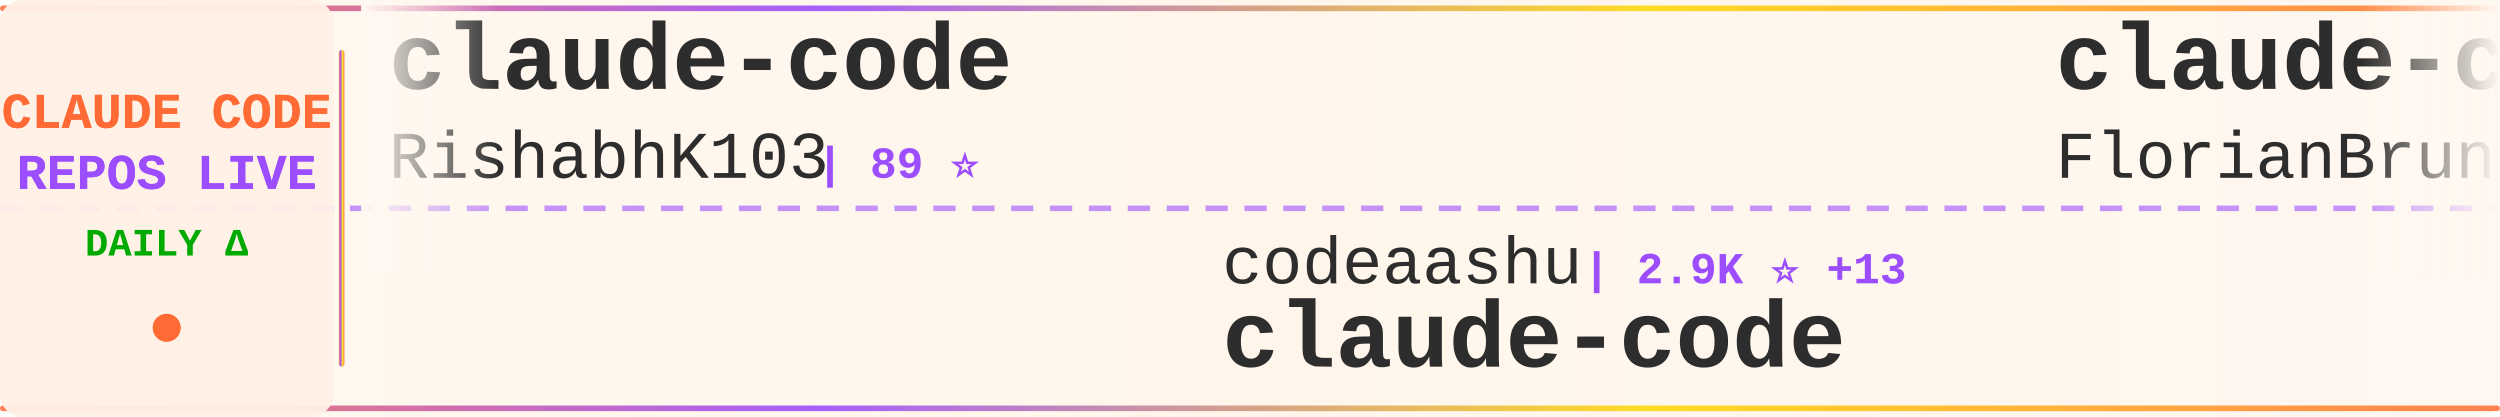
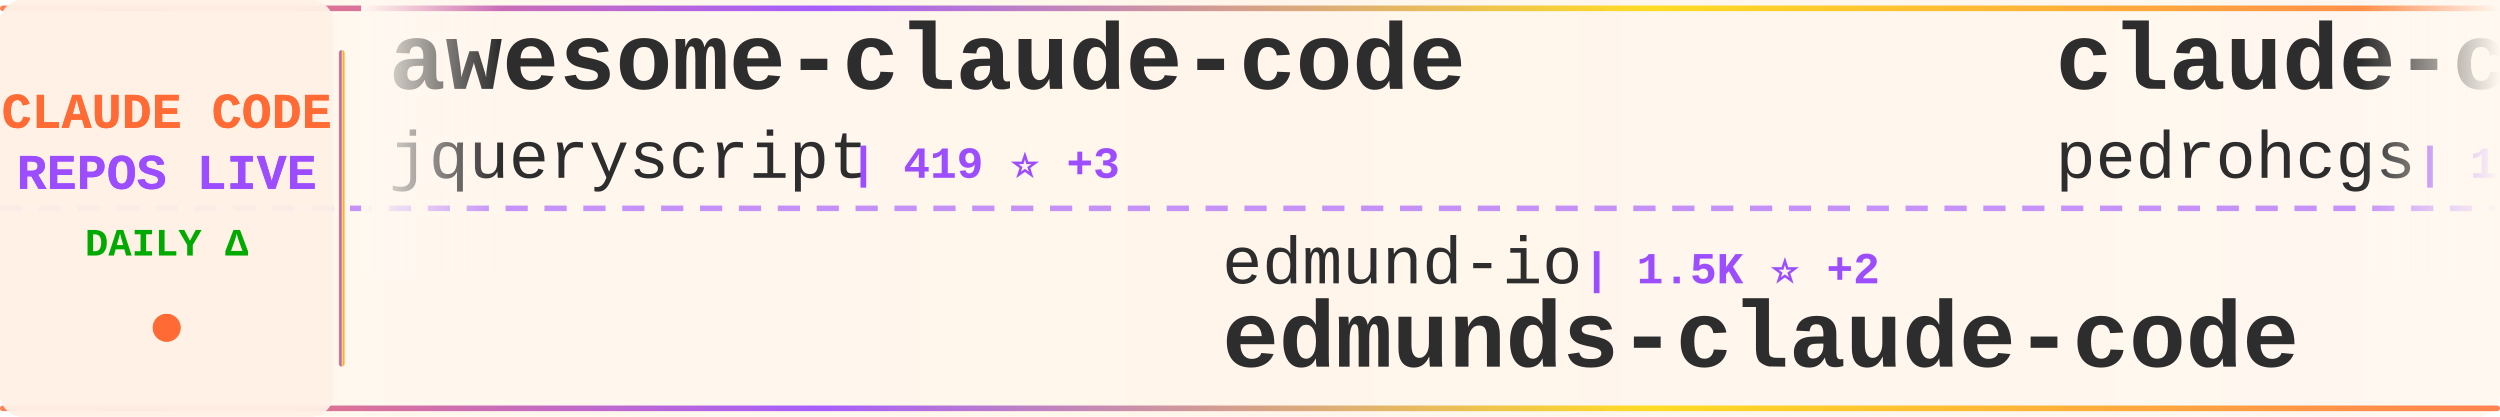
<svg xmlns="http://www.w3.org/2000/svg" width="900" height="150">
  <defs>
    <linearGradient id="tickerBg" x1="0%" y1="0%" x2="100%" y2="0%">
      <stop offset="0%" style="stop-color:#fff8f0;stop-opacity:0.98" />
      <stop offset="50%" style="stop-color:#fff5eb;stop-opacity:1" />
      <stop offset="100%" style="stop-color:#fff8f0;stop-opacity:0.98" />
    </linearGradient>
    <linearGradient id="borderGrad" x1="0%" y1="0%" x2="100%" y2="0%">
      <stop offset="0%" style="stop-color:#FF6B35;stop-opacity:0.85">
        <animate attributeName="stop-opacity" values="0.85;1;0.85" dur="2s" repeatCount="indefinite" />
      </stop>
      <stop offset="33%" style="stop-color:#9C4EFF;stop-opacity:0.9">
        <animate attributeName="stop-opacity" values="0.9;1;0.9" dur="2.2s" repeatCount="indefinite" />
      </stop>
      <stop offset="66%" style="stop-color:#FFD700;stop-opacity:0.85">
        <animate attributeName="stop-opacity" values="0.85;1;0.85" dur="1.8s" repeatCount="indefinite" />
      </stop>
      <stop offset="100%" style="stop-color:#FF6B35;stop-opacity:0.85">
        <animate attributeName="stop-opacity" values="0.85;1;0.85" dur="2s" repeatCount="indefinite" />
      </stop>
    </linearGradient>
    <filter id="textGlow">
      <feGaussianBlur stdDeviation="0.15" result="coloredBlur" />
      <feMerge>
        <feMergeNode in="coloredBlur" />
        <feMergeNode in="SourceGraphic" />
      </feMerge>
    </filter>
    <filter id="metricGlow">
      <feGaussianBlur stdDeviation="0.2" result="coloredBlur" />
      <feMerge>
        <feMergeNode in="coloredBlur" />
        <feMergeNode in="SourceGraphic" />
      </feMerge>
    </filter>
    <linearGradient id="leftFade" x1="0%" y1="0%" x2="100%" y2="0%">
      <stop offset="0%" style="stop-color:#fff8f0;stop-opacity:1" />
      <stop offset="100%" style="stop-color:#fff8f0;stop-opacity:0" />
    </linearGradient>
    <linearGradient id="rightFade" x1="0%" y1="0%" x2="100%" y2="0%">
      <stop offset="0%" style="stop-color:#fff8f0;stop-opacity:0" />
      <stop offset="100%" style="stop-color:#fff8f0;stop-opacity:1" />
    </linearGradient>
  </defs>
  <rect width="900" height="150" fill="url(#tickerBg)" rx="8" />
  <rect x="0" y="2" width="900" height="2" fill="url(#borderGrad)" rx="1" />
  <rect x="0" y="146" width="900" height="2" fill="url(#borderGrad)" rx="1" />
  <line x1="0" y1="75" x2="900" y2="75" stroke="#9C4EFF" stroke-width="2" stroke-dasharray="8 6" opacity="0.6" />
  <rect x="0" y="0" width="120" height="150" fill="#fff0e6" opacity="0.95" rx="8" />
  <text x="60" y="46" font-family="'Courier New', monospace" font-size="18" font-weight="bold" fill="#FF6B35" text-anchor="middle" filter="url(#textGlow)">
    CLAUDE CODE
  </text>
  <text x="60" y="68" font-family="'Courier New', monospace" font-size="18" font-weight="bold" fill="#9C4EFF" text-anchor="middle" filter="url(#textGlow)">
    REPOS LIVE
  </text>
  <text x="60" y="92" font-family="'Courier New', monospace" font-size="14" font-weight="bold" fill="#00aa00" text-anchor="middle">
    DAILY Δ
  </text>
  <circle cx="60" cy="118" r="5" fill="#FF6B35" filter="url(#metricGlow)">
    <animate attributeName="r" values="4;6;4" dur="1.5s" repeatCount="indefinite" />
    <animate attributeName="opacity" values="0.6;1;0.6" dur="1.5s" repeatCount="indefinite" />
  </circle>
  <rect x="122" y="18" width="2" height="114" fill="url(#borderGrad)" rx="1" />
  <clipPath id="tickerClip">
    <rect x="130" y="0" width="770" height="150" />
  </clipPath>
  <g clip-path="url(#tickerClip)">
    <g id="tickerItems">
      <animateTransform attributeName="transform" attributeType="XML" type="translate" from="0 0" to="-3000 0" dur="54s" repeatCount="indefinite" />
      <g transform="translate(0, 0)">
-         <text x="140" y="32" font-family="'Courier New', monospace" font-size="34" font-weight="bold" fill="#2d2d2d">claude-code</text>
-         <text x="140" y="64" font-family="'Courier New', monospace" font-size="24" font-weight="normal" fill="#2d2d2d" opacity="1.0">RishabhK103</text>
-         <text x="294" y="64" font-family="'Courier New', monospace" font-size="16" font-weight="bold" fill="#9C4EFF"> | 89 ⭐</text>
+         <text x="140" y="32" font-family="'Courier New', monospace" font-size="34" font-weight="bold" fill="#2d2d2d">awesome-claude-code</text>
+         <text x="140" y="64" font-family="'Courier New', monospace" font-size="24" font-weight="normal" fill="#2d2d2d" opacity="1.0">jqueryscript</text>
+         <text x="306" y="64" font-family="'Courier New', monospace" font-size="16" font-weight="bold" fill="#9C4EFF"> | 419 ⭐ +3</text>
      </g>
      <g transform="translate(300, 0)">
-         <text x="140" y="102" font-family="'Courier New', monospace" font-size="24" font-weight="normal" fill="#2d2d2d" opacity="1.0">codeaashu</text>
-         <text x="270" y="102" font-family="'Courier New', monospace" font-size="16" font-weight="bold" fill="#9C4EFF"> | 2.9K ⭐ +13</text>
+         <text x="140" y="102" font-family="'Courier New', monospace" font-size="24" font-weight="normal" fill="#2d2d2d" opacity="1.0">edmund-io</text>
+         <text x="270" y="102" font-family="'Courier New', monospace" font-size="16" font-weight="bold" fill="#9C4EFF"> | 1.5K ⭐ +2</text>
+         <text x="140" y="132" font-family="'Courier New', monospace" font-size="34" font-weight="bold" fill="#2d2d2d">edmunds-claude-code</text>
+       </g>
+       <g transform="translate(600, 0)">
+         <text x="140" y="32" font-family="'Courier New', monospace" font-size="34" font-weight="bold" fill="#2d2d2d">claude-code-my-workflow</text>
+         <text x="140" y="64" font-family="'Courier New', monospace" font-size="24" font-weight="normal" fill="#2d2d2d" opacity="1.0">pedrohcgs</text>
+         <text x="270" y="64" font-family="'Courier New', monospace" font-size="16" font-weight="bold" fill="#9C4EFF"> | 1.3K ⭐ +5</text>
+       </g>
+       <g transform="translate(900, 0)">
+         <text x="140" y="102" font-family="'Courier New', monospace" font-size="24" font-weight="normal" fill="#2d2d2d" opacity="1.0">ding113</text>
+         <text x="246" y="102" font-family="'Courier New', monospace" font-size="16" font-weight="bold" fill="#9C4EFF"> | 3.0K ⭐ +11</text>
+         <text x="140" y="132" font-family="'Courier New', monospace" font-size="34" font-weight="bold" fill="#2d2d2d">claude-code-hub</text>
+       </g>
+       <g transform="translate(1200, 0)">
+         <text x="140" y="32" font-family="'Courier New', monospace" font-size="34" font-weight="bold" fill="#2d2d2d">claude-code-source-code</text>
+         <text x="140" y="64" font-family="'Courier New', monospace" font-size="24" font-weight="normal" fill="#2d2d2d" opacity="1.0">777genius</text>
+         <text x="270" y="64" font-family="'Courier New', monospace" font-size="16" font-weight="bold" fill="#9C4EFF"> | 915 ⭐ +1</text>
+       </g>
+       <g transform="translate(1500, 0)">
+         <text x="140" y="102" font-family="'Courier New', monospace" font-size="24" font-weight="normal" fill="#2d2d2d" opacity="1.0">yasasbanukaofficial</text>
+         <text x="390" y="102" font-family="'Courier New', monospace" font-size="16" font-weight="bold" fill="#9C4EFF"> | 3.5K ⭐ +11</text>
        <text x="140" y="132" font-family="'Courier New', monospace" font-size="34" font-weight="bold" fill="#2d2d2d">claude-code</text>
      </g>
-       <g transform="translate(600, 0)">
-         <text x="140" y="32" font-family="'Courier New', monospace" font-size="34" font-weight="bold" fill="#2d2d2d">claude-code-ultimate-gui...</text>
-         <text x="140" y="64" font-family="'Courier New', monospace" font-size="24" font-weight="normal" fill="#2d2d2d" opacity="1.0">FlorianBruniaux</text>
-         <text x="342" y="64" font-family="'Courier New', monospace" font-size="16" font-weight="bold" fill="#9C4EFF"> | 4.9K ⭐ +78</text>
-       </g>
-       <g transform="translate(900, 0)">
-         <text x="140" y="102" font-family="'Courier New', monospace" font-size="24" font-weight="normal" fill="#2d2d2d" opacity="1.0">mehmoodosman</text>
-         <text x="306" y="102" font-family="'Courier New', monospace" font-size="16" font-weight="bold" fill="#9C4EFF"> | 167 ⭐</text>
-         <text x="140" y="132" font-family="'Courier New', monospace" font-size="34" font-weight="bold" fill="#2d2d2d">claude-code</text>
-       </g>
-       <g transform="translate(1200, 0)">
-         <text x="140" y="32" font-family="'Courier New', monospace" font-size="34" font-weight="bold" fill="#2d2d2d">claude-code-source</text>
-         <text x="140" y="64" font-family="'Courier New', monospace" font-size="24" font-weight="normal" fill="#2d2d2d" opacity="1.0">JrCx7scC</text>
-         <text x="258" y="64" font-family="'Courier New', monospace" font-size="16" font-weight="bold" fill="#9C4EFF"> | 370 ⭐</text>
-       </g>
-       <g transform="translate(1500, 0)">
-         <text x="140" y="102" font-family="'Courier New', monospace" font-size="24" font-weight="normal" fill="#2d2d2d" opacity="1.0">lst97</text>
-         <text x="222" y="102" font-family="'Courier New', monospace" font-size="16" font-weight="bold" fill="#9C4EFF"> | 1.6K ⭐</text>
-         <text x="140" y="132" font-family="'Courier New', monospace" font-size="34" font-weight="bold" fill="#2d2d2d">claude-code-sub-agents</text>
-       </g>
      <g transform="translate(1800, 0)">
-         <text x="140" y="32" font-family="'Courier New', monospace" font-size="34" font-weight="bold" fill="#2d2d2d">claude-code-infrastructu...</text>
-         <text x="140" y="64" font-family="'Courier New', monospace" font-size="24" font-weight="normal" fill="#2d2d2d" opacity="1.0">diet103</text>
-         <text x="246" y="64" font-family="'Courier New', monospace" font-size="16" font-weight="bold" fill="#9C4EFF"> | 9.7K ⭐ +4</text>
+         <text x="140" y="32" font-family="'Courier New', monospace" font-size="34" font-weight="bold" fill="#2d2d2d">claude-code-reverse</text>
+         <text x="140" y="64" font-family="'Courier New', monospace" font-size="24" font-weight="normal" fill="#2d2d2d" opacity="1.0">Yuyz0112</text>
+         <text x="258" y="64" font-family="'Courier New', monospace" font-size="16" font-weight="bold" fill="#9C4EFF"> | 2.4K ⭐</text>
      </g>
      <g transform="translate(2100, 0)">
-         <text x="140" y="102" font-family="'Courier New', monospace" font-size="24" font-weight="normal" fill="#2d2d2d" opacity="1.0">Windy3f3f3f3f</text>
-         <text x="318" y="102" font-family="'Courier New', monospace" font-size="16" font-weight="bold" fill="#9C4EFF"> | 2.6K ⭐ +12</text>
-         <text x="140" y="132" font-family="'Courier New', monospace" font-size="34" font-weight="bold" fill="#2d2d2d">how-claude-code-works</text>
+         <text x="140" y="102" font-family="'Courier New', monospace" font-size="24" font-weight="normal" fill="#2d2d2d" opacity="1.0">diet103</text>
+         <text x="246" y="102" font-family="'Courier New', monospace" font-size="16" font-weight="bold" fill="#9C4EFF"> | 9.7K ⭐ +3</text>
+         <text x="140" y="132" font-family="'Courier New', monospace" font-size="34" font-weight="bold" fill="#2d2d2d">claude-code-infrastructu...</text>
      </g>
      <g transform="translate(2400, 0)">
-         <text x="140" y="32" font-family="'Courier New', monospace" font-size="34" font-weight="bold" fill="#2d2d2d">claude-code</text>
-         <text x="140" y="64" font-family="'Courier New', monospace" font-size="24" font-weight="normal" fill="#2d2d2d" opacity="1.0">lowcortisolprogrammer</text>
-         <text x="414" y="64" font-family="'Courier New', monospace" font-size="16" font-weight="bold" fill="#9C4EFF"> | 172 ⭐</text>
+         <text x="140" y="32" font-family="'Courier New', monospace" font-size="34" font-weight="bold" fill="#2d2d2d">free-claude-code</text>
+         <text x="140" y="64" font-family="'Courier New', monospace" font-size="24" font-weight="normal" fill="#2d2d2d" opacity="1.0">Alishahryar1</text>
+         <text x="306" y="64" font-family="'Courier New', monospace" font-size="16" font-weight="bold" fill="#9C4EFF"> | 33.8K ⭐ +245</text>
      </g>
      <g transform="translate(2700, 0)">
-         <text x="140" y="102" font-family="'Courier New', monospace" font-size="24" font-weight="normal" fill="#2d2d2d" opacity="1.0">andrew-kramer-inno</text>
-         <text x="378" y="102" font-family="'Courier New', monospace" font-size="16" font-weight="bold" fill="#9C4EFF"> | 592 ⭐</text>
-         <text x="140" y="132" font-family="'Courier New', monospace" font-size="34" font-weight="bold" fill="#2d2d2d">claude-code-source-build</text>
+         <text x="140" y="102" font-family="'Courier New', monospace" font-size="24" font-weight="normal" fill="#2d2d2d" opacity="1.0">zebbern</text>
+         <text x="246" y="102" font-family="'Courier New', monospace" font-size="16" font-weight="bold" fill="#9C4EFF"> | 4.3K ⭐ +17</text>
+         <text x="140" y="132" font-family="'Courier New', monospace" font-size="34" font-weight="bold" fill="#2d2d2d">claude-code-guide</text>
      </g>
      <g transform="translate(3000, 0)">
-         <text x="140" y="32" font-family="'Courier New', monospace" font-size="34" font-weight="bold" fill="#2d2d2d">claude-code</text>
-         <text x="140" y="64" font-family="'Courier New', monospace" font-size="24" font-weight="normal" fill="#2d2d2d" opacity="1.0">RishabhK103</text>
-         <text x="294" y="64" font-family="'Courier New', monospace" font-size="16" font-weight="bold" fill="#9C4EFF"> | 89 ⭐</text>
+         <text x="140" y="32" font-family="'Courier New', monospace" font-size="34" font-weight="bold" fill="#2d2d2d">awesome-claude-code</text>
+         <text x="140" y="64" font-family="'Courier New', monospace" font-size="24" font-weight="normal" fill="#2d2d2d" opacity="1.0">jqueryscript</text>
+         <text x="306" y="64" font-family="'Courier New', monospace" font-size="16" font-weight="bold" fill="#9C4EFF"> | 419 ⭐ +3</text>
      </g>
      <g transform="translate(3300, 0)">
-         <text x="140" y="102" font-family="'Courier New', monospace" font-size="24" font-weight="normal" fill="#2d2d2d" opacity="1.0">codeaashu</text>
-         <text x="270" y="102" font-family="'Courier New', monospace" font-size="16" font-weight="bold" fill="#9C4EFF"> | 2.9K ⭐ +13</text>
-         <text x="140" y="132" font-family="'Courier New', monospace" font-size="34" font-weight="bold" fill="#2d2d2d">claude-code</text>
+         <text x="140" y="102" font-family="'Courier New', monospace" font-size="24" font-weight="normal" fill="#2d2d2d" opacity="1.0">edmund-io</text>
+         <text x="270" y="102" font-family="'Courier New', monospace" font-size="16" font-weight="bold" fill="#9C4EFF"> | 1.5K ⭐ +2</text>
+         <text x="140" y="132" font-family="'Courier New', monospace" font-size="34" font-weight="bold" fill="#2d2d2d">edmunds-claude-code</text>
      </g>
      <g transform="translate(3600, 0)">
-         <text x="140" y="32" font-family="'Courier New', monospace" font-size="34" font-weight="bold" fill="#2d2d2d">claude-code-ultimate-gui...</text>
-         <text x="140" y="64" font-family="'Courier New', monospace" font-size="24" font-weight="normal" fill="#2d2d2d" opacity="1.0">FlorianBruniaux</text>
-         <text x="342" y="64" font-family="'Courier New', monospace" font-size="16" font-weight="bold" fill="#9C4EFF"> | 4.9K ⭐ +78</text>
+         <text x="140" y="32" font-family="'Courier New', monospace" font-size="34" font-weight="bold" fill="#2d2d2d">claude-code-my-workflow</text>
+         <text x="140" y="64" font-family="'Courier New', monospace" font-size="24" font-weight="normal" fill="#2d2d2d" opacity="1.0">pedrohcgs</text>
+         <text x="270" y="64" font-family="'Courier New', monospace" font-size="16" font-weight="bold" fill="#9C4EFF"> | 1.3K ⭐ +5</text>
      </g>
      <g transform="translate(3900, 0)">
-         <text x="140" y="102" font-family="'Courier New', monospace" font-size="24" font-weight="normal" fill="#2d2d2d" opacity="1.0">mehmoodosman</text>
-         <text x="306" y="102" font-family="'Courier New', monospace" font-size="16" font-weight="bold" fill="#9C4EFF"> | 167 ⭐</text>
-         <text x="140" y="132" font-family="'Courier New', monospace" font-size="34" font-weight="bold" fill="#2d2d2d">claude-code</text>
+         <text x="140" y="102" font-family="'Courier New', monospace" font-size="24" font-weight="normal" fill="#2d2d2d" opacity="1.0">ding113</text>
+         <text x="246" y="102" font-family="'Courier New', monospace" font-size="16" font-weight="bold" fill="#9C4EFF"> | 3.0K ⭐ +11</text>
+         <text x="140" y="132" font-family="'Courier New', monospace" font-size="34" font-weight="bold" fill="#2d2d2d">claude-code-hub</text>
      </g>
    </g>
  </g>
  <rect x="130" y="0" width="50" height="100" fill="url(#leftFade)" />
  <rect x="850" y="0" width="50" height="100" fill="url(#rightFade)" />
</svg>
